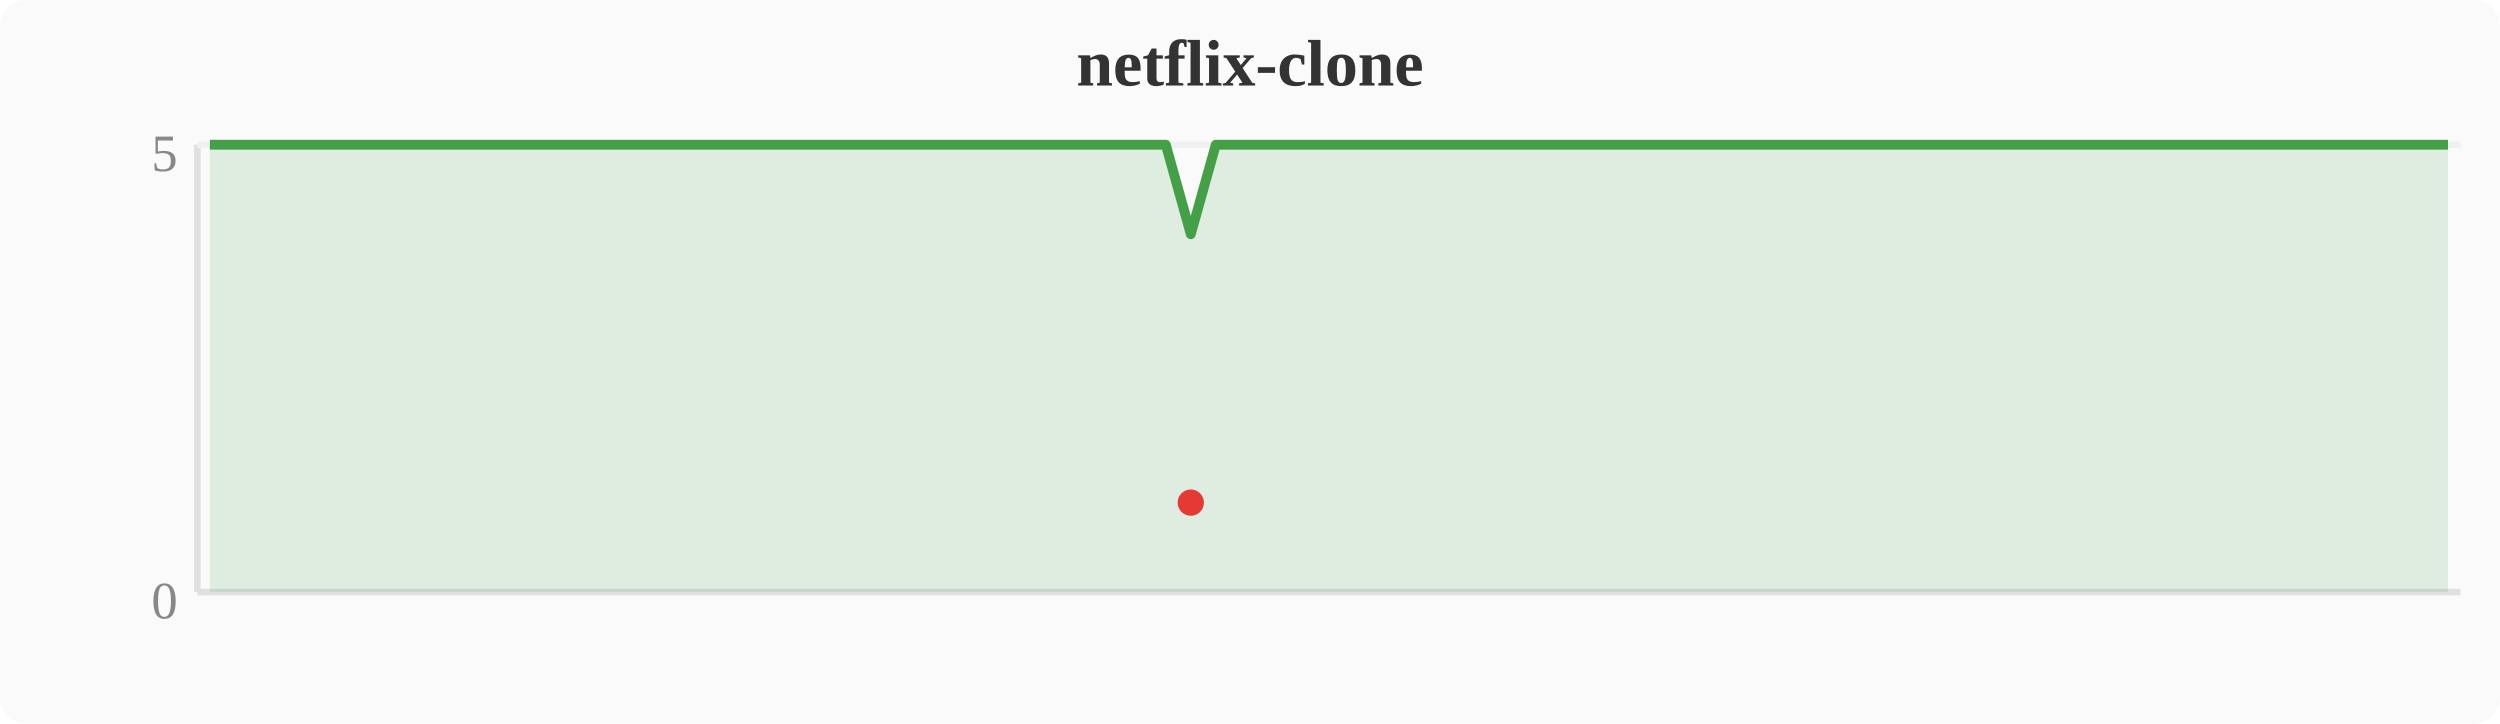
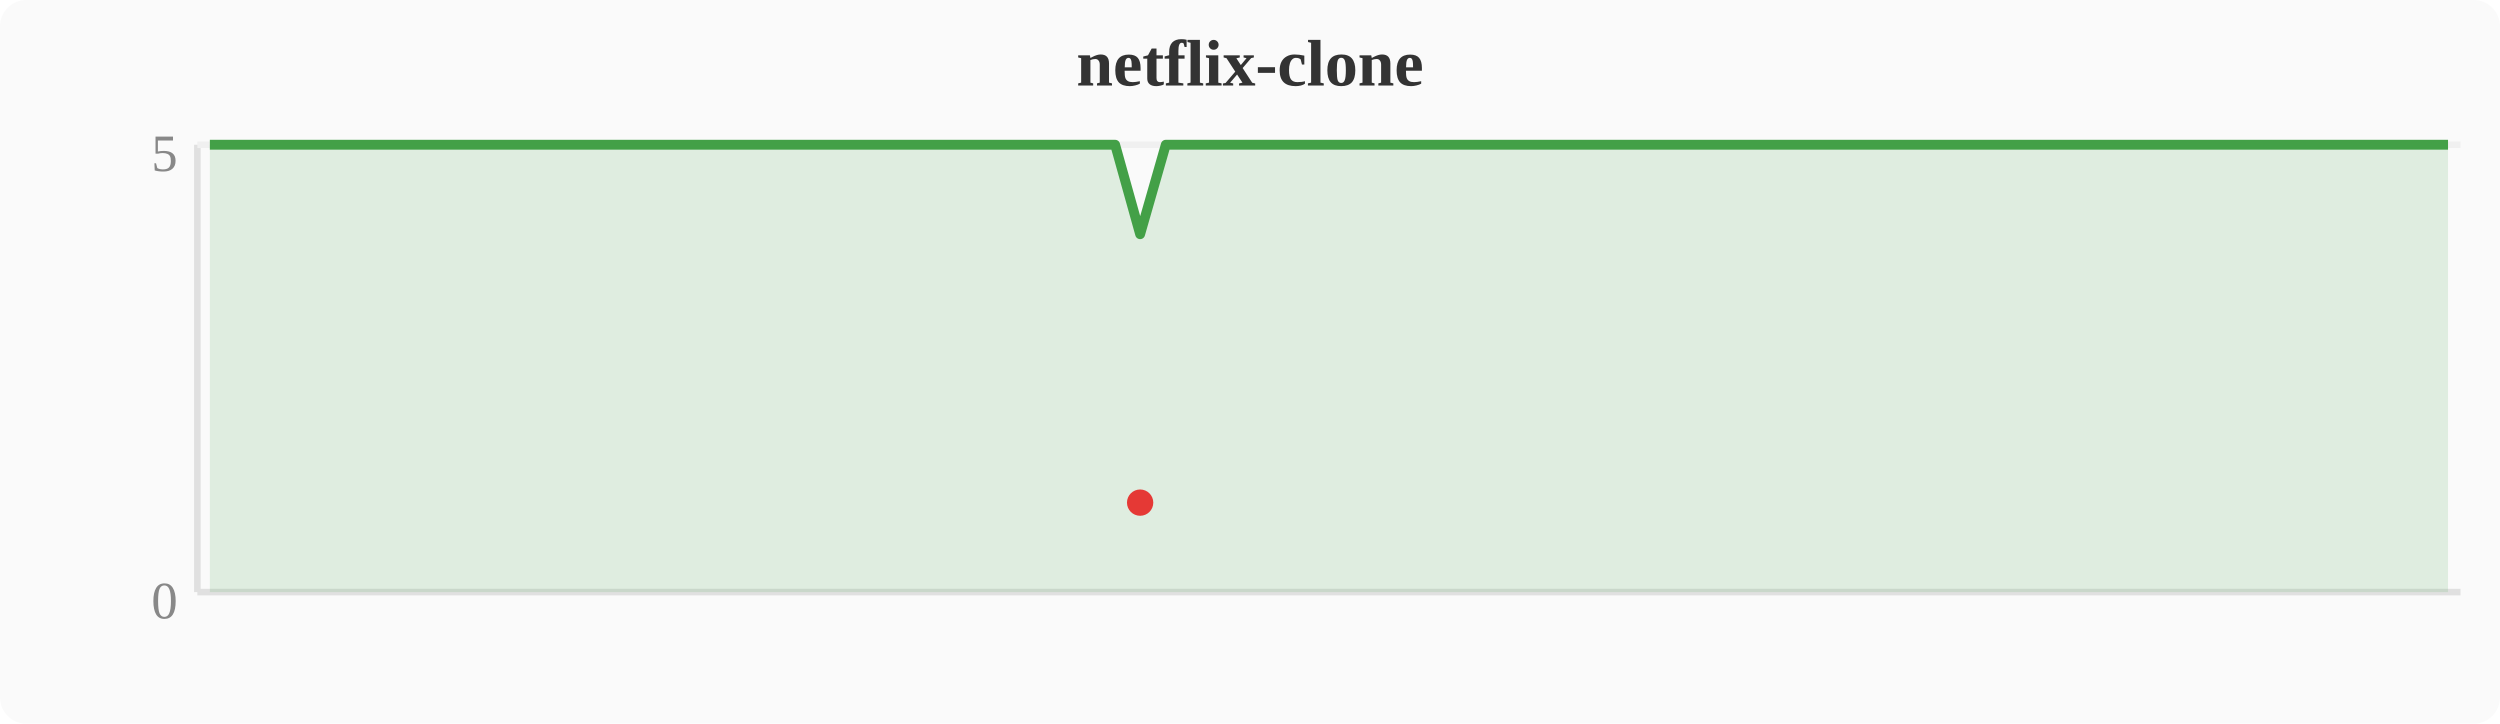
<svg xmlns="http://www.w3.org/2000/svg" width="380" height="110" viewBox="0 0 380 110">
  <rect width="380" height="110" fill="#fafafa" rx="4" />
  <text x="190" y="13" text-anchor="middle" font-size="10" font-weight="bold" fill="#333">netflix-clone</text>
  <line x1="30" y1="22" x2="30" y2="90" stroke="#e0e0e0" stroke-width="1" />
  <line x1="30" y1="90" x2="374" y2="90" stroke="#e0e0e0" stroke-width="1" />
  <line x1="30" y1="22" x2="374" y2="22" stroke="#f0f0f0" stroke-width="1" />
  <text x="27" y="94" text-anchor="end" font-size="8" fill="#888">0</text>
  <text x="27" y="26" text-anchor="end" font-size="8" fill="#888">5</text>
-   <polygon points="31.9,22.0 35.7,22.0 39.6,22.0 43.4,22.0 47.2,22.0 51.0,22.0 54.8,22.0 58.7,22.0 62.5,22.0 66.3,22.0 70.1,22.0 74.0,22.0 77.8,22.0 81.6,22.0 85.4,22.0 89.2,22.0 93.1,22.0 96.9,22.0 100.7,22.0 104.5,22.0 108.4,22.0 112.2,22.0 116.0,22.0 119.8,22.0 123.6,22.0 127.5,22.0 131.3,22.0 135.1,22.0 138.9,22.0 142.8,22.0 146.6,22.0 150.4,22.0 154.2,22.0 158.0,22.0 161.9,22.0 165.7,22.0 169.5,22.0 173.3,22.0 177.2,22.0 181.0,35.6 184.8,22.0 188.6,22.0 192.4,22.0 196.3,22.0 200.1,22.0 203.9,22.0 207.7,22.0 211.6,22.0 215.4,22.0 219.2,22.0 223.0,22.0 226.8,22.0 230.7,22.0 234.5,22.0 238.3,22.0 242.1,22.0 246.0,22.0 249.8,22.0 253.6,22.0 257.4,22.0 261.2,22.0 265.1,22.0 268.9,22.0 272.7,22.0 276.5,22.0 280.4,22.0 284.2,22.0 288.0,22.0 291.8,22.0 295.6,22.0 299.5,22.0 303.3,22.0 307.1,22.0 310.9,22.0 314.8,22.0 318.6,22.0 322.4,22.0 326.2,22.0 330.0,22.0 333.9,22.0 337.7,22.0 341.5,22.0 345.3,22.0 349.2,22.0 353.0,22.0 356.8,22.0 360.6,22.0 364.4,22.0 368.3,22.0 372.1,22.0 372.1,90 31.9,90" fill="#43a047" opacity="0.15" />
-   <polyline points="31.9,22.0 35.7,22.0 39.6,22.0 43.4,22.0 47.2,22.0 51.0,22.0 54.8,22.0 58.7,22.0 62.5,22.0 66.3,22.0 70.1,22.0 74.0,22.0 77.8,22.0 81.6,22.0 85.4,22.0 89.2,22.0 93.1,22.0 96.9,22.0 100.7,22.0 104.5,22.0 108.4,22.0 112.2,22.0 116.0,22.0 119.8,22.0 123.6,22.0 127.5,22.0 131.3,22.0 135.1,22.0 138.9,22.0 142.8,22.0 146.6,22.0 150.4,22.0 154.2,22.0 158.0,22.0 161.9,22.0 165.7,22.0 169.5,22.0 173.3,22.0 177.2,22.0 181.0,35.6 184.8,22.0 188.6,22.0 192.4,22.0 196.3,22.0 200.1,22.0 203.9,22.0 207.7,22.0 211.6,22.0 215.4,22.0 219.2,22.0 223.0,22.0 226.8,22.0 230.7,22.0 234.5,22.0 238.3,22.0 242.1,22.0 246.0,22.0 249.8,22.0 253.6,22.0 257.4,22.0 261.2,22.0 265.1,22.0 268.9,22.0 272.7,22.0 276.5,22.0 280.4,22.0 284.2,22.0 288.0,22.0 291.8,22.0 295.6,22.0 299.5,22.0 303.3,22.0 307.1,22.0 310.9,22.0 314.8,22.0 318.6,22.0 322.4,22.0 326.2,22.0 330.0,22.0 333.9,22.0 337.7,22.0 341.5,22.0 345.3,22.0 349.2,22.0 353.0,22.0 356.8,22.0 360.6,22.0 364.4,22.0 368.3,22.0 372.1,22.0" fill="none" stroke="#43a047" stroke-width="1.5" stroke-linejoin="round" />
-   <circle cx="181.0" cy="76.4" r="2" fill="#e53935" />
+   <polygon points="31.9,22.0 35.7,22.0 39.6,22.0 43.4,22.0 47.2,22.0 51.0,22.0 54.8,22.0 58.7,22.0 62.5,22.0 66.3,22.0 70.1,22.0 74.0,22.0 77.8,22.0 81.6,22.0 85.4,22.0 89.2,22.0 93.1,22.0 96.9,22.0 100.7,22.0 104.5,22.0 108.4,22.0 112.2,22.0 116.0,22.0 119.8,22.0 123.6,22.0 127.5,22.0 131.3,22.0 135.1,22.0 138.9,22.0 142.8,22.0 146.6,22.0 150.4,22.0 154.2,22.0 158.0,22.0 161.9,22.0 165.7,22.0 169.5,22.0 173.3,35.6 177.2,22.0 181.0,22.0 184.8,22.0 188.6,22.0 192.4,22.0 196.3,22.0 200.1,22.0 203.9,22.0 207.7,22.0 211.6,22.0 215.4,22.0 219.2,22.0 223.0,22.0 226.8,22.0 230.7,22.0 234.5,22.0 238.3,22.0 242.1,22.0 246.0,22.0 249.8,22.0 253.6,22.0 257.4,22.0 261.2,22.0 265.1,22.0 268.9,22.0 272.7,22.0 276.5,22.0 280.4,22.0 284.2,22.0 288.0,22.0 291.8,22.0 295.6,22.0 299.5,22.0 303.3,22.0 307.1,22.0 310.9,22.0 314.8,22.0 318.6,22.0 322.4,22.0 326.2,22.0 330.0,22.0 333.9,22.0 337.7,22.0 341.5,22.0 345.3,22.0 349.2,22.0 353.0,22.0 356.8,22.0 360.6,22.0 364.4,22.0 368.3,22.0 372.1,22.0 372.1,90 31.9,90" fill="#43a047" opacity="0.15" />
+   <polyline points="31.9,22.0 35.7,22.0 39.6,22.0 43.4,22.0 47.2,22.0 51.0,22.0 54.8,22.0 58.7,22.0 62.5,22.0 66.3,22.0 70.1,22.0 74.0,22.0 77.8,22.0 81.6,22.0 85.4,22.0 89.2,22.0 93.1,22.0 96.9,22.0 100.7,22.0 104.5,22.0 108.4,22.0 112.2,22.0 116.0,22.0 119.8,22.0 123.6,22.0 127.5,22.0 131.3,22.0 135.1,22.0 138.9,22.0 142.8,22.0 146.6,22.0 150.4,22.0 154.2,22.0 158.0,22.0 161.9,22.0 165.7,22.0 169.5,22.0 173.3,35.6 177.2,22.0 181.0,22.0 184.8,22.0 188.6,22.0 192.4,22.0 196.3,22.0 200.1,22.0 203.9,22.0 207.7,22.0 211.6,22.0 215.4,22.0 219.2,22.0 223.0,22.0 226.8,22.0 230.7,22.0 234.5,22.0 238.3,22.0 242.1,22.0 246.0,22.0 249.8,22.0 253.6,22.0 257.4,22.0 261.2,22.0 265.1,22.0 268.9,22.0 272.7,22.0 276.5,22.0 280.4,22.0 284.2,22.0 288.0,22.0 291.8,22.0 295.6,22.0 299.5,22.0 303.3,22.0 307.1,22.0 310.9,22.0 314.8,22.0 318.6,22.0 322.4,22.0 326.2,22.0 330.0,22.0 333.9,22.0 337.7,22.0 341.5,22.0 345.3,22.0 349.2,22.0 353.0,22.0 356.8,22.0 360.6,22.0 364.4,22.0 368.3,22.0 372.1,22.0" fill="none" stroke="#43a047" stroke-width="1.5" stroke-linejoin="round" />
+   <circle cx="173.3" cy="76.4" r="2" fill="#e53935" />
</svg>
